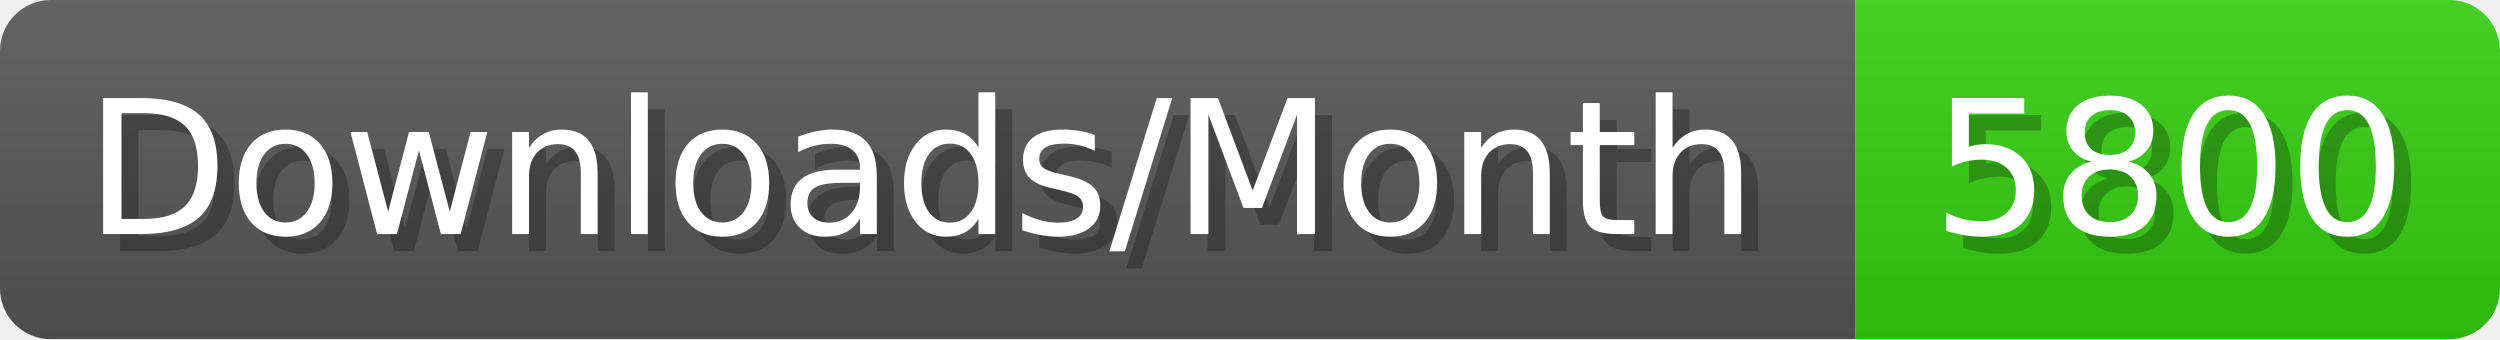
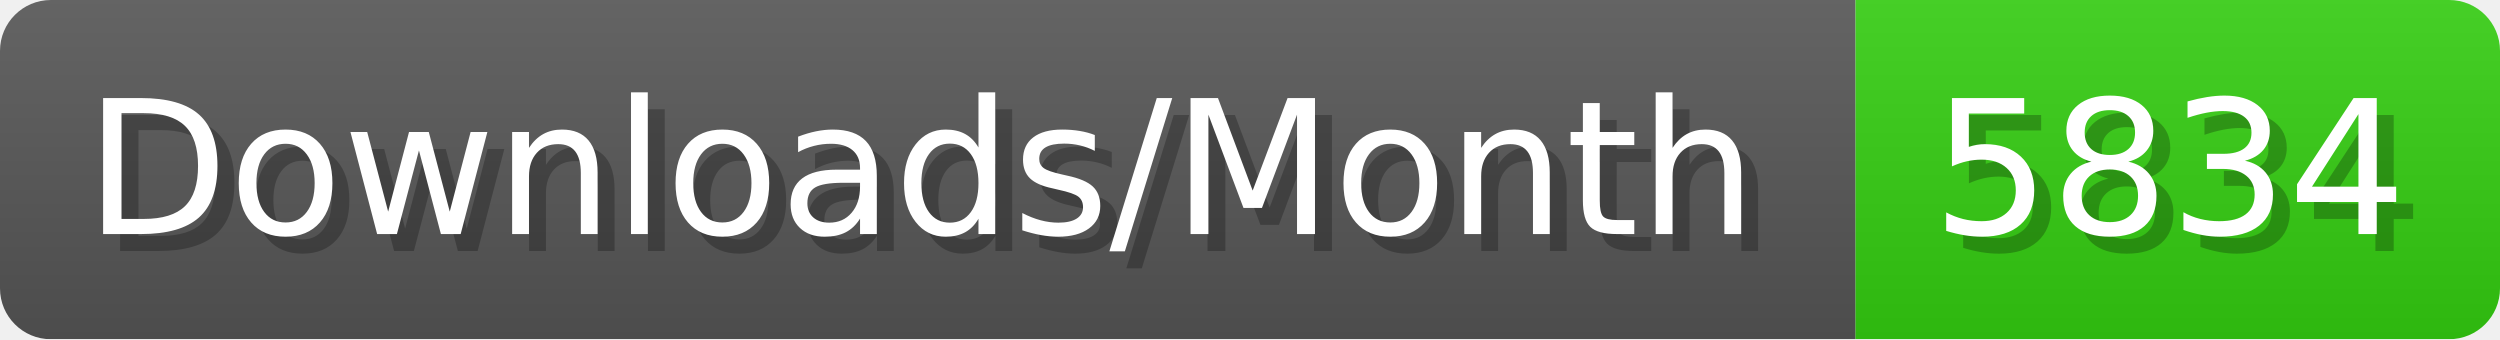
- <svg xmlns="http://www.w3.org/2000/svg" width="147.4" height="20" viewBox="0 0 1474 200" role="img" aria-label="Downloads/Month: 5800">
+ <svg xmlns="http://www.w3.org/2000/svg" width="147.4" height="20" viewBox="0 0 1474 200" role="img" aria-label="Downloads/Month: 5834">
  <linearGradient id="YlXUI" x2="0" y2="100%">
    <stop offset="0" stop-opacity=".1" stop-color="#EEE" />
    <stop offset="1" stop-opacity=".1" />
  </linearGradient>
  <mask id="JHhop">
    <rect width="1474" height="200" rx="30" fill="#FFF" />
  </mask>
  <g mask="url(#JHhop)">
    <rect width="1094" height="200" fill="#555" />
    <rect width="380" height="200" fill="#3C1" x="1094" />
    <rect width="1474" height="200" fill="url(#YlXUI)" />
  </g>
  <g aria-hidden="true" fill="#fff" text-anchor="start" font-family="Verdana,DejaVu Sans,sans-serif" font-size="110">
    <text x="60" y="148" textLength="994" fill="#000" opacity="0.25">Downloads/Month</text>
    <text x="50" y="138" textLength="994">Downloads/Month</text>
-     <text x="1149" y="148" textLength="280" fill="#000" opacity="0.25">5800</text>
-     <text x="1139" y="138" textLength="280">5800</text>
+     <text x="1149" y="148" textLength="280" fill="#000" opacity="0.25">5834</text>
+     <text x="1139" y="138" textLength="280">5834</text>
  </g>
</svg>
